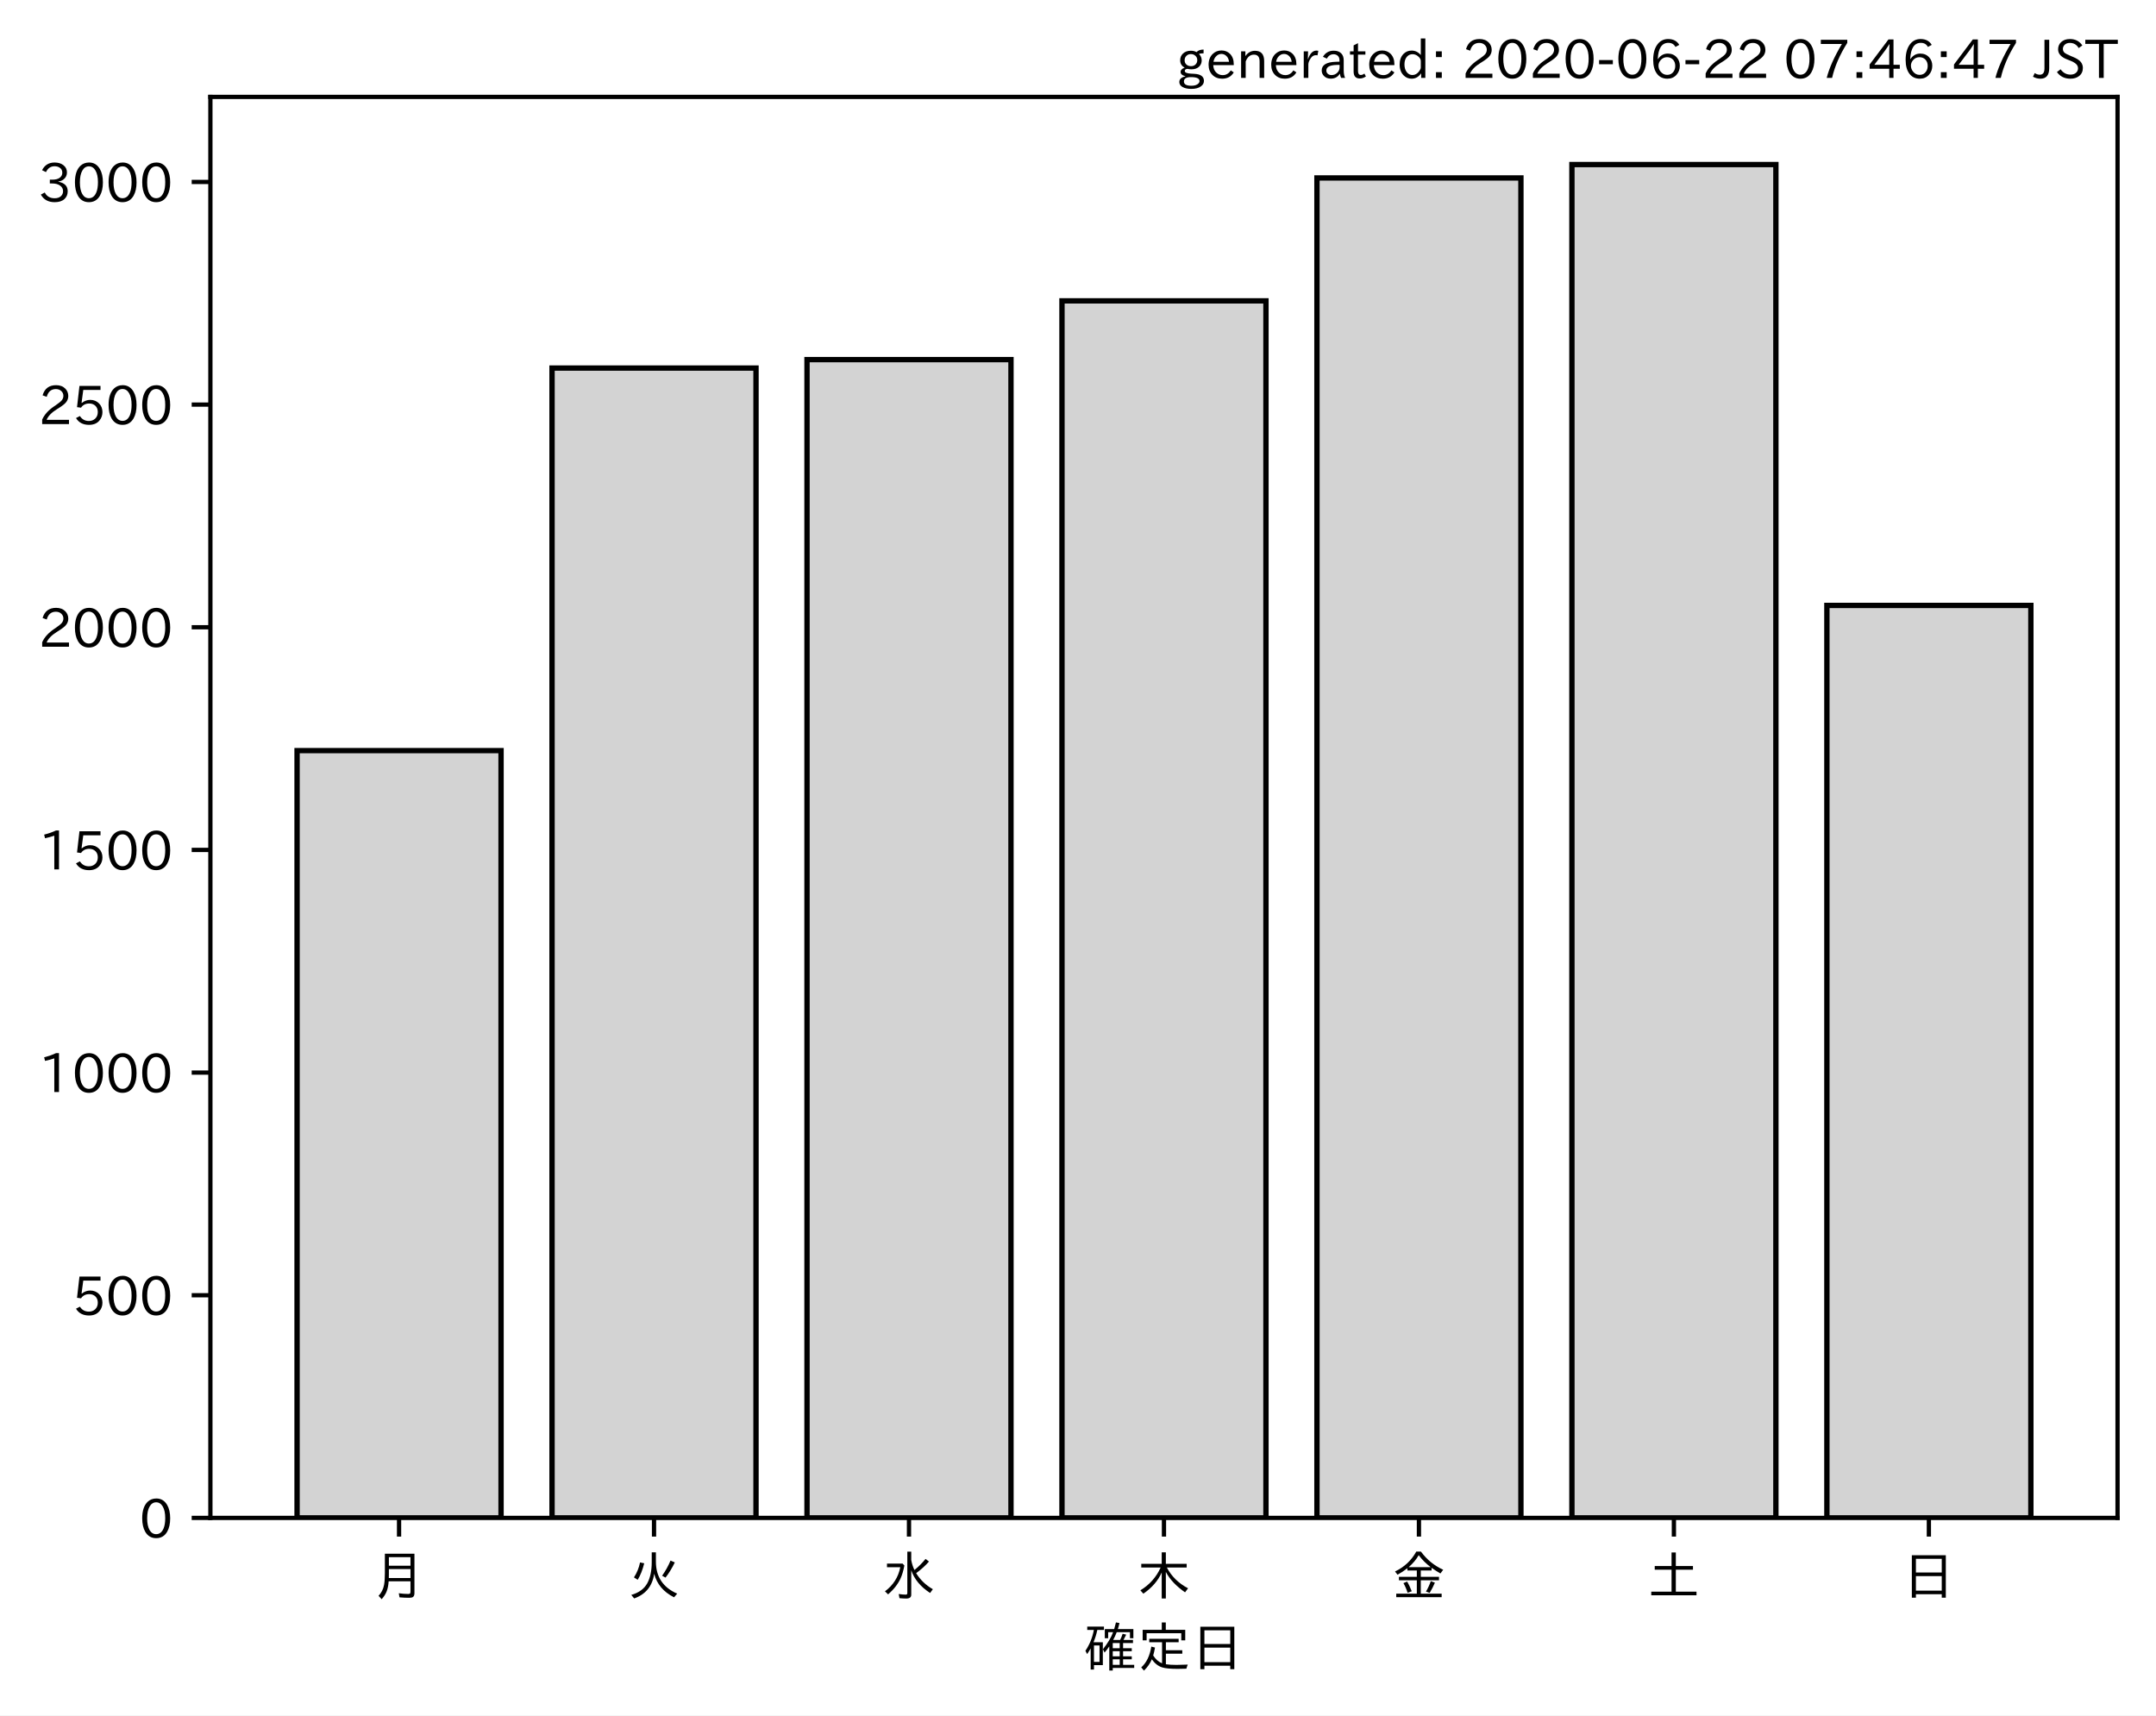
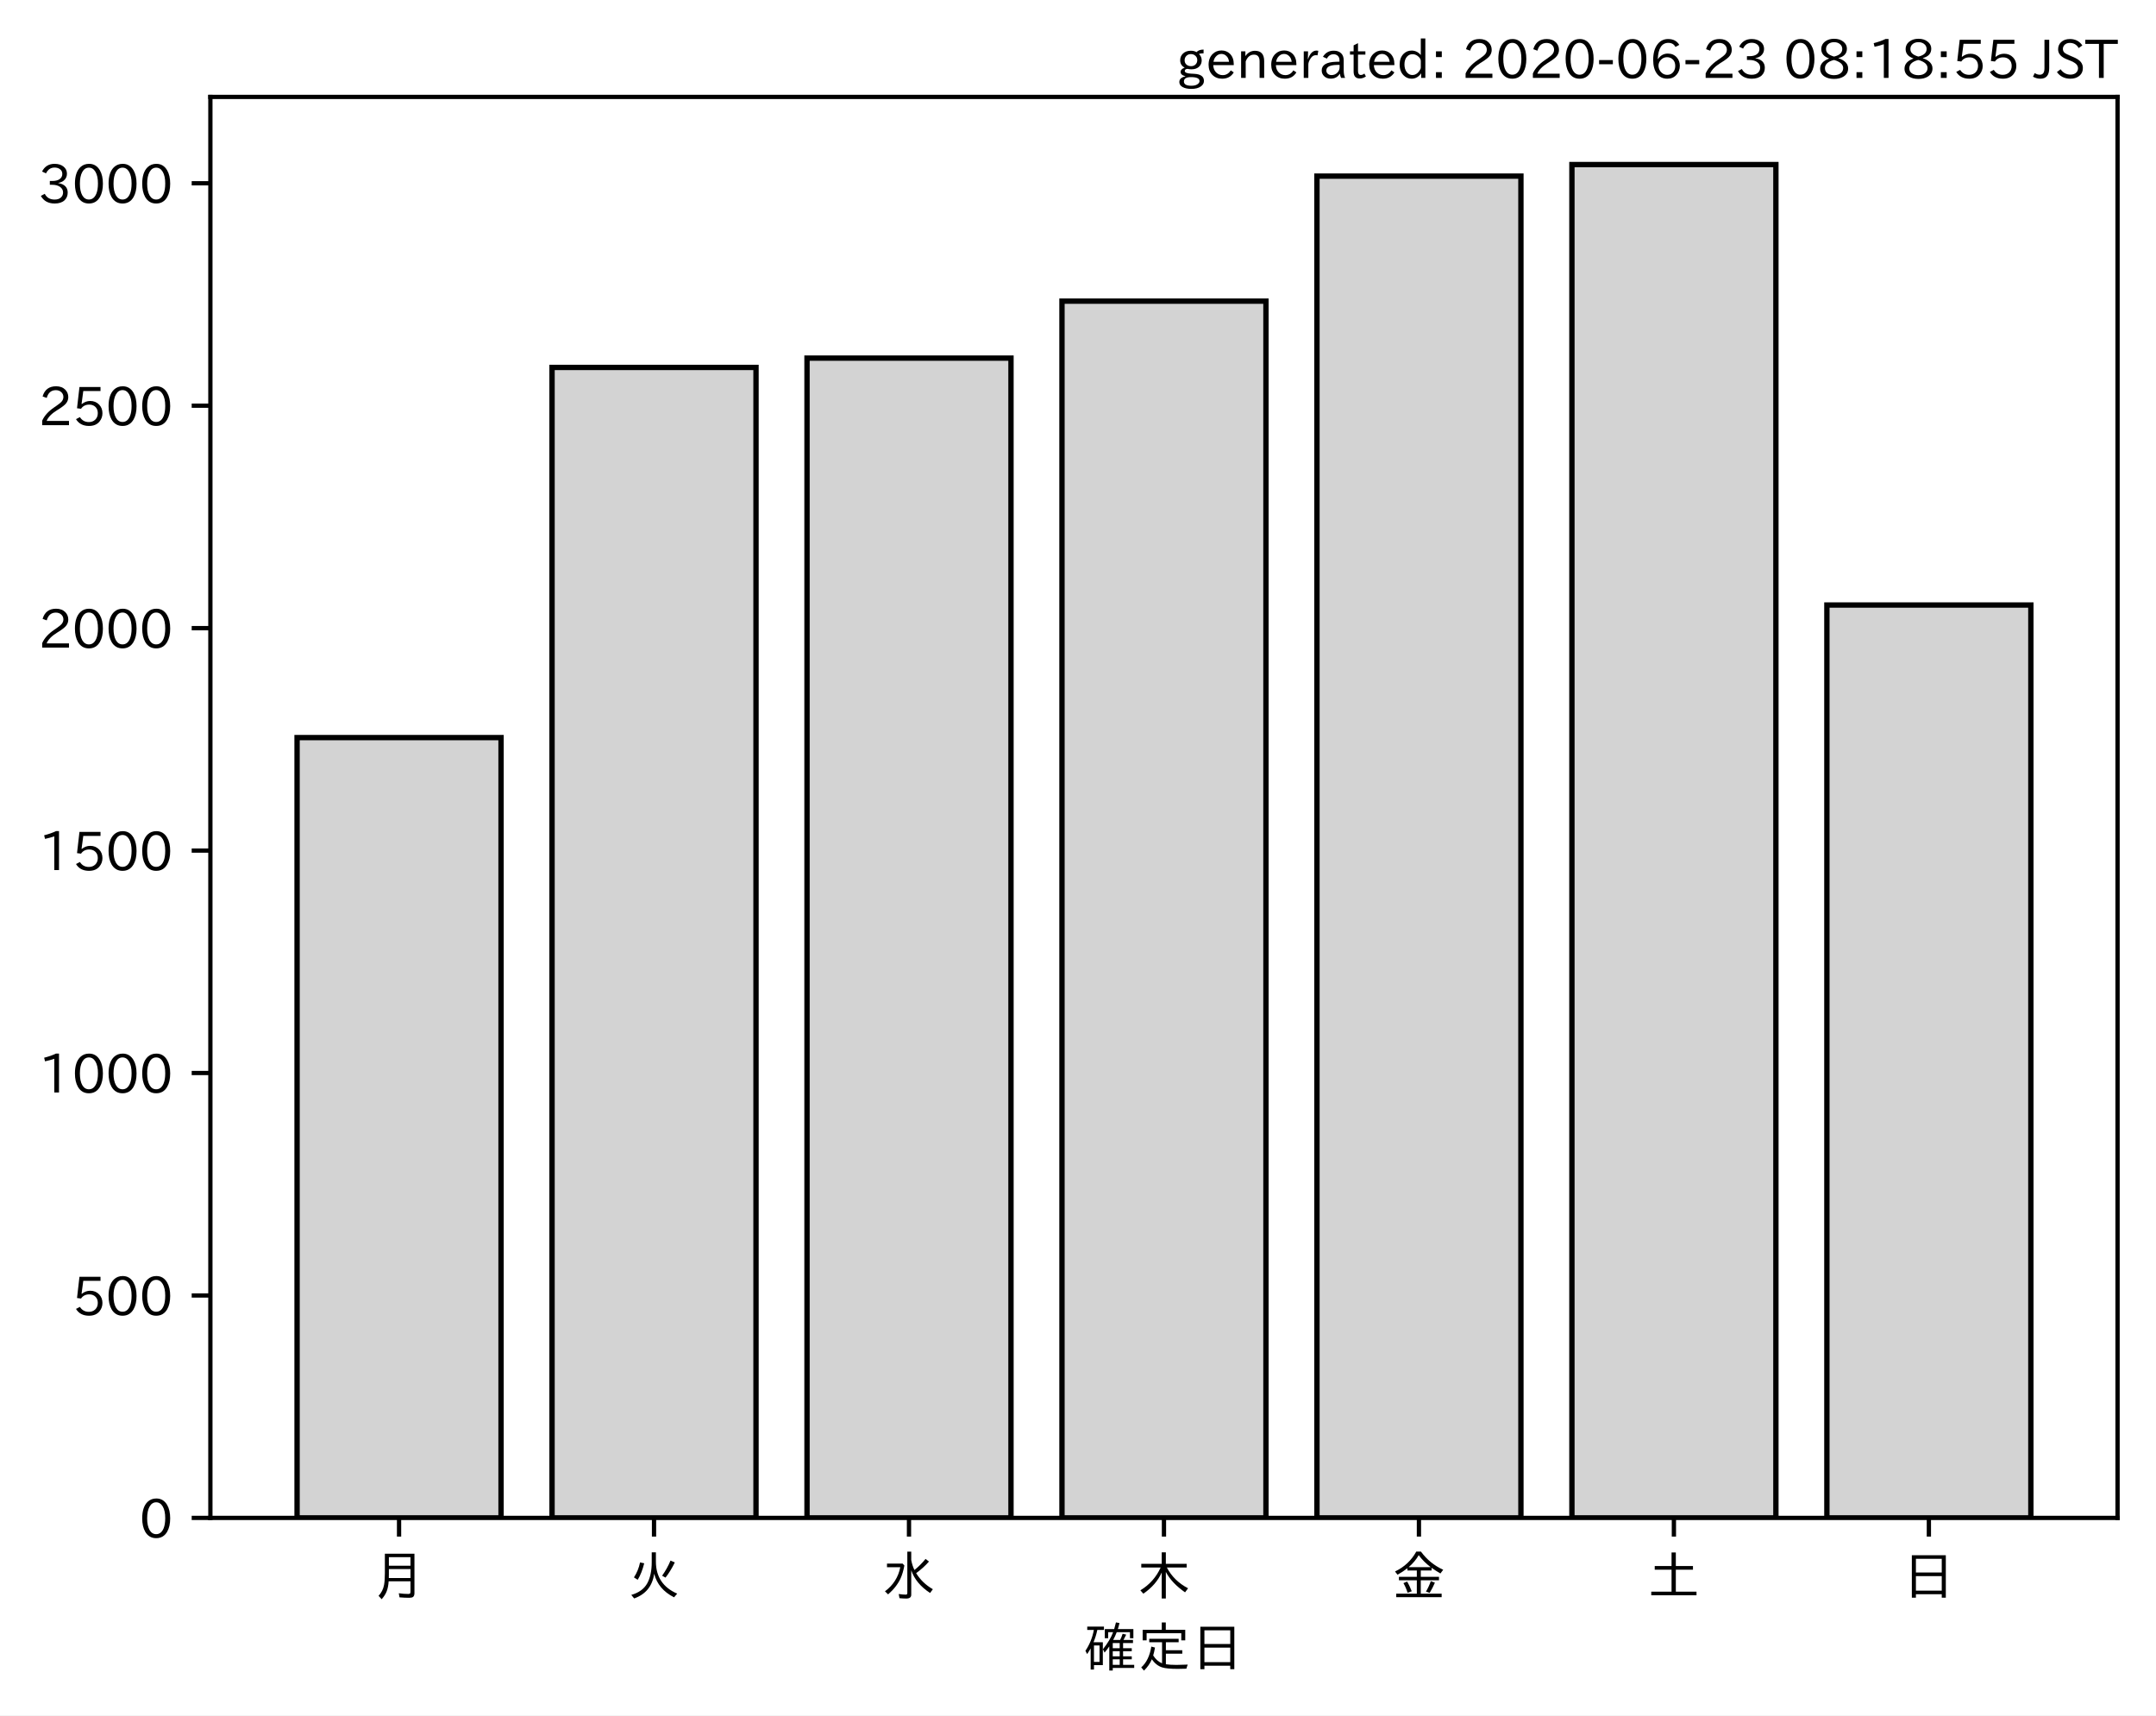
<svg xmlns="http://www.w3.org/2000/svg" xmlns:xlink="http://www.w3.org/1999/xlink" height="321.24pt" version="1.1" viewBox="0 0 403.714 321.24" width="403.714pt">
  <defs>
    <style type="text/css">
*{stroke-linecap:butt;stroke-linejoin:round;}
  </style>
  </defs>
  <g id="figure_1">
    <g id="patch_1">
      <path d="M 0 321.24  L 403.714 321.24  L 403.714 0  L 0 0  z " style="fill:#ffffff;" />
    </g>
    <g id="axes_1">
      <g id="patch_2">
        <path d="M 39.394 284.259  L 396.514 284.259  L 396.514 18.147  L 39.394 18.147  z " style="fill:#ffffff;" />
      </g>
      <g id="patch_3">
-         <path clip-path="url(#p067dbfb198)" d="M 55.626 284.259  L 93.821 284.259  L 93.821 140.568  L 55.626 140.568  z " style="fill:#d3d3d3;stroke:#000000;stroke-linejoin:miter;" />
+         <path clip-path="url(#p489044f6bd)" d="M 55.626 284.259  L 93.821 284.259  L 93.821 138.127  L 55.626 138.127  z " style="fill:#d3d3d3;stroke:#000000;stroke-linejoin:miter;" />
      </g>
      <g id="patch_4">
-         <path clip-path="url(#p067dbfb198)" d="M 103.37 284.259  L 141.564 284.259  L 141.564 68.931  L 103.37 68.931  z " style="fill:#d3d3d3;stroke:#000000;stroke-linejoin:miter;" />
+         <path clip-path="url(#p489044f6bd)" d="M 103.37 284.259  L 141.564 284.259  L 141.564 68.81  L 103.37 68.81  z " style="fill:#d3d3d3;stroke:#000000;stroke-linejoin:miter;" />
      </g>
      <g id="patch_5">
-         <path clip-path="url(#p067dbfb198)" d="M 151.113 284.259  L 189.308 284.259  L 189.308 67.346  L 151.113 67.346  z " style="fill:#d3d3d3;stroke:#000000;stroke-linejoin:miter;" />
+         <path clip-path="url(#p489044f6bd)" d="M 151.113 284.259  L 189.308 284.259  L 189.308 67.06  L 151.113 67.06  z " style="fill:#d3d3d3;stroke:#000000;stroke-linejoin:miter;" />
      </g>
      <g id="patch_6">
-         <path clip-path="url(#p067dbfb198)" d="M 198.856 284.259  L 237.051 284.259  L 237.051 56.338  L 198.856 56.338  z " style="fill:#d3d3d3;stroke:#000000;stroke-linejoin:miter;" />
+         <path clip-path="url(#p489044f6bd)" d="M 198.856 284.259  L 237.051 284.259  L 237.051 56.396  L 198.856 56.396  z " style="fill:#d3d3d3;stroke:#000000;stroke-linejoin:miter;" />
      </g>
      <g id="patch_7">
-         <path clip-path="url(#p067dbfb198)" d="M 246.6 284.259  L 284.794 284.259  L 284.794 33.321  L 246.6 33.321  z " style="fill:#d3d3d3;stroke:#000000;stroke-linejoin:miter;" />
+         <path clip-path="url(#p489044f6bd)" d="M 246.6 284.259  L 284.794 284.259  L 284.794 32.985  L 246.6 32.985  z " style="fill:#d3d3d3;stroke:#000000;stroke-linejoin:miter;" />
      </g>
      <g id="patch_8">
-         <path clip-path="url(#p067dbfb198)" d="M 294.343 284.259  L 332.538 284.259  L 332.538 30.819  L 294.343 30.819  z " style="fill:#d3d3d3;stroke:#000000;stroke-linejoin:miter;" />
+         <path clip-path="url(#p489044f6bd)" d="M 294.343 284.259  L 332.538 284.259  L 332.538 30.819  L 294.343 30.819  z " style="fill:#d3d3d3;stroke:#000000;stroke-linejoin:miter;" />
      </g>
      <g id="patch_9">
-         <path clip-path="url(#p067dbfb198)" d="M 342.086 284.259  L 380.281 284.259  L 380.281 113.381  L 342.086 113.381  z " style="fill:#d3d3d3;stroke:#000000;stroke-linejoin:miter;" />
+         <path clip-path="url(#p489044f6bd)" d="M 342.086 284.259  L 380.281 284.259  L 380.281 113.299  L 342.086 113.299  z " style="fill:#d3d3d3;stroke:#000000;stroke-linejoin:miter;" />
      </g>
      <g id="matplotlib.axis_1">
        <g id="xtick_1">
          <g id="line2d_1">
            <defs>
-               <path d="M 0 0  L 0 3.5  " id="mcc91a13431" style="stroke:#000000;stroke-width:0.8;" />
-             </defs>
-             <g>
-               <use style="stroke:#000000;stroke-width:0.8;" x="74.724" xlink:href="#mcc91a13431" y="284.259" />
+               <path d="M 0 0  L 0 3.5  " id="m3395f49e1d" style="stroke:#000000;stroke-width:0.8;" />
+             </defs>
+             <g>
+               <use style="stroke:#000000;stroke-width:0.8;" x="74.724" xlink:href="#m3395f49e1d" y="284.259" />
            </g>
          </g>
          <g id="text_1">
            <defs>
              <path d="M 78.812 77.875  L 78.812 4  Q 78.812 -1.219 76.078 -3.172  Q 73.969 -4.688 68.797 -4.688  Q 60.844 -4.688 50.828 -3.859  L 49.516 3.812  Q 58.594 2.484 67.094 2.484  Q 70.359 2.484 71.047 4.109  Q 71.391 4.891 71.391 6.844  L 71.391 26.125  L 30.516 26.125  Q 29.781 14.938 26.812 7.422  Q 24.031 0.094 17.438 -7.375  L 11.625 -0.984  Q 19.672 7.422 21.922 19.438  Q 23.438 27.688 23.438 41.406  L 23.438 77.875  z M 30.953 71.391  L 30.953 55.328  L 71.391 55.328  L 71.391 71.391  z M 30.953 49.125  L 30.953 39.938  Q 30.953 35.75 30.859 33.547  L 30.859 32.328  L 71.391 32.328  L 71.391 49.125  z " id="IPAexGothic-26376" />
            </defs>
            <g transform="translate(69.7238 298.7493)scale(0.1 -0.1)">
              <use xlink:href="#IPAexGothic-26376" />
            </g>
          </g>
        </g>
        <g id="xtick_2">
          <g id="line2d_2">
            <g>
-               <use style="stroke:#000000;stroke-width:0.8;" x="122.467" xlink:href="#mcc91a13431" y="284.259" />
+               <use style="stroke:#000000;stroke-width:0.8;" x="122.467" xlink:href="#m3395f49e1d" y="284.259" />
            </g>
          </g>
          <g id="text_2">
            <defs>
              <path d="M 53.516 80.422  L 53.516 63.188  Q 53.516 20.359 93.406 3.078  L 87.5 -3.812  Q 57.672 11.328 50.297 40.375  Q 45.359 5.672 12.797 -5.906  L 7.422 0.688  Q 28.859 6.844 37.406 22.609  Q 45.703 37.844 45.703 62.016  L 45.703 80.422  z M 12.406 33.5  Q 20.703 46.141 23.828 61.531  L 31.641 59.906  Q 27 41.312 19.438 29  z M 65.141 36.625  Q 74.656 50.047 80.906 64.984  L 88.922 61.531  Q 81.109 45.406 71.531 33.109  z " id="IPAexGothic-28779" />
            </defs>
            <g transform="translate(117.4671 298.7493)scale(0.1 -0.1)">
              <use xlink:href="#IPAexGothic-28779" />
            </g>
          </g>
        </g>
        <g id="xtick_3">
          <g id="line2d_3">
            <g>
-               <use style="stroke:#000000;stroke-width:0.8;" x="170.21" xlink:href="#mcc91a13431" y="284.259" />
+               <use style="stroke:#000000;stroke-width:0.8;" x="170.21" xlink:href="#m3395f49e1d" y="284.259" />
            </g>
          </g>
          <g id="text_3">
            <defs>
              <path d="M 54.203 65.922  Q 56.156 55.562 60.203 47.312  Q 71.578 56.453 81 68.109  L 87.406 63.188  Q 77.25 51.516 63.375 41.406  Q 75 22.609 94.672 11.375  L 89.5 4.297  Q 62.75 21.781 54.203 46.781  L 54.203 0.984  Q 54.203 -6.109 44.875 -6.109  Q 38.812 -6.109 32.172 -5.422  L 30.766 2.391  Q 38.422 1.219 44 1.219  Q 46.875 1.219 46.875 4.109  L 46.875 81.688  L 54.203 81.688  z M 8.797 59.281  L 38.094 59.281  L 41.359 55.766  Q 38.672 41.219 34.078 31.297  Q 26.656 15.375 10.891 1.703  L 4.984 7.422  Q 28.266 24.656 33.688 52.594  L 8.797 52.594  z " id="IPAexGothic-27700" />
            </defs>
            <g transform="translate(165.2104 298.7493)scale(0.1 -0.1)">
              <use xlink:href="#IPAexGothic-27700" />
            </g>
          </g>
        </g>
        <g id="xtick_4">
          <g id="line2d_4">
            <g>
-               <use style="stroke:#000000;stroke-width:0.8;" x="217.954" xlink:href="#mcc91a13431" y="284.259" />
+               <use style="stroke:#000000;stroke-width:0.8;" x="217.954" xlink:href="#m3395f49e1d" y="284.259" />
            </g>
          </g>
          <g id="text_4">
            <defs>
              <path d="M 55.422 52  Q 68.5 27 95.125 13.094  L 89.5 5.516  Q 64.594 22.797 53.516 43.703  L 53.516 -6  L 45.797 -6  L 45.797 42.672  Q 35.5 19.578 11.422 2.984  L 5.812 9.281  Q 31.453 24.75 43.797 52  L 7.516 52  L 7.516 58.891  L 45.797 58.891  L 45.797 80.469  L 53.516 80.469  L 53.516 58.891  L 92.531 58.891  L 92.531 52  z " id="IPAexGothic-26408" />
            </defs>
            <g transform="translate(212.9538 298.7493)scale(0.1 -0.1)">
              <use xlink:href="#IPAexGothic-26408" />
            </g>
          </g>
        </g>
        <g id="xtick_5">
          <g id="line2d_5">
            <g>
-               <use style="stroke:#000000;stroke-width:0.8;" x="265.697" xlink:href="#mcc91a13431" y="284.259" />
+               <use style="stroke:#000000;stroke-width:0.8;" x="265.697" xlink:href="#m3395f49e1d" y="284.259" />
            </g>
          </g>
          <g id="text_5">
            <defs>
              <path d="M 53.469 46.391  L 53.469 34.516  L 87.547 34.516  L 87.547 28.125  L 53.469 28.125  L 53.469 2.984  L 92.531 2.984  L 92.531 -3.516  L 7.516 -3.516  L 7.516 2.984  L 46.047 2.984  L 46.047 28.125  L 12.547 28.125  L 12.547 34.516  L 46.047 34.516  L 46.047 46.391  L 28.422 46.391  L 28.422 50.688  Q 19.734 43.891 9.906 38.531  L 5.219 44.578  Q 31.344 56.984 45.016 81.781  L 53.766 81.781  Q 70.359 59.234 95.453 47.797  L 90.234 40.828  Q 81.547 45.844 73.641 51.469  L 73.641 46.391  z M 72.016 52.688  Q 59.078 62.406 49.562 75.094  Q 42.828 63.141 30.812 52.688  z M 28.719 4.688  Q 26.078 13.719 21 22.797  L 27.875 25.688  Q 31.938 19.188 36.531 7.516  z M 63.188 6.891  Q 68.797 16.406 72.219 26.516  L 79.891 23.578  Q 75.922 14.156 70.125 4.5  z " id="IPAexGothic-37329" />
            </defs>
            <g transform="translate(260.6971 298.7493)scale(0.1 -0.1)">
              <use xlink:href="#IPAexGothic-37329" />
            </g>
          </g>
        </g>
        <g id="xtick_6">
          <g id="line2d_6">
            <g>
-               <use style="stroke:#000000;stroke-width:0.8;" x="313.44" xlink:href="#mcc91a13431" y="284.259" />
+               <use style="stroke:#000000;stroke-width:0.8;" x="313.44" xlink:href="#m3395f49e1d" y="284.259" />
            </g>
          </g>
          <g id="text_6">
            <defs>
              <path d="M 45.609 54.781  L 45.609 80.172  L 53.609 80.172  L 53.609 54.781  L 85.688 54.781  L 85.688 47.906  L 53.609 47.906  L 53.609 6.781  L 92.328 6.781  L 92.328 0  L 7.625 0  L 7.625 6.781  L 45.609 6.781  L 45.609 47.906  L 14.109 47.906  L 14.109 54.781  z " id="IPAexGothic-22303" />
            </defs>
            <g transform="translate(308.4404 298.7493)scale(0.1 -0.1)">
              <use xlink:href="#IPAexGothic-22303" />
            </g>
          </g>
        </g>
        <g id="xtick_7">
          <g id="line2d_7">
            <g>
-               <use style="stroke:#000000;stroke-width:0.8;" x="361.184" xlink:href="#mcc91a13431" y="284.259" />
+               <use style="stroke:#000000;stroke-width:0.8;" x="361.184" xlink:href="#m3395f49e1d" y="284.259" />
            </g>
          </g>
          <g id="text_7">
            <defs>
              <path d="M 81.734 75  L 81.734 -4.5  L 74.125 -4.5  L 74.125 2  L 25.734 2  L 25.734 -4.5  L 18.109 -4.5  L 18.109 75  z M 25.734 68.312  L 25.734 42.672  L 74.125 42.672  L 74.125 68.312  z M 25.734 35.891  L 25.734 8.688  L 74.125 8.688  L 74.125 35.891  z " id="IPAexGothic-26085" />
            </defs>
            <g transform="translate(356.1837 298.7493)scale(0.1 -0.1)">
              <use xlink:href="#IPAexGothic-26085" />
            </g>
          </g>
        </g>
        <g id="text_8">
          <defs>
            <path d="M 67.922 50.297  Q 70.562 55.281 72.609 61.812  L 79.297 60.203  Q 76.172 53.609 74.219 50.297  L 92 50.297  L 92 44.484  L 73.438 44.484  L 73.438 34.719  L 89.703 34.719  L 89.703 29.203  L 73.438 29.203  L 73.438 19.531  L 89.703 19.531  L 89.703 14.016  L 73.438 14.016  L 73.438 3.609  L 94.281 3.609  L 94.281 -2.203  L 54.109 -2.203  L 54.109 -6.984  L 47.609 -6.984  L 47.609 38.188  Q 43.062 31.547 38.812 26.609  L 35.688 32.812  Q 49.359 49.953 54.781 64.797  L 45.516 64.797  L 45.516 53.516  L 39.203 53.516  L 39.203 70.609  L 56.781 70.609  Q 58.594 76.609 60.109 83.109  L 66.703 81.891  Q 65.234 75.531 63.625 70.609  L 92.719 70.609  L 92.719 53.516  L 86.328 53.516  L 86.328 64.797  L 61.531 64.797  Q 58.547 56.984 54.891 50.297  z M 67.141 44.484  L 54.109 44.484  L 54.109 34.719  L 67.141 34.719  z M 67.141 29.203  L 54.109 29.203  L 54.109 19.531  L 67.141 19.531  z M 67.141 14.016  L 54.109 14.016  L 54.109 3.609  L 67.141 3.609  z M 18.109 46  L 35.547 46  L 35.547 3.078  L 18.953 3.078  L 18.953 -5.125  L 12.75 -5.125  L 12.75 34.469  Q 10.156 29.734 6.156 23.781  L 2.938 29.984  Q 14.547 47.078 18.75 69  L 6.344 69  L 6.344 75.297  L 37.641 75.297  L 37.641 69  L 25.25 69  L 24.953 68.016  Q 22.75 57.234 18.109 46  z M 18.953 39.891  L 18.953 9.188  L 29.344 9.188  L 29.344 39.891  z " id="IPAexGothic-30906" />
            <path d="M 53.609 4.734  Q 61.422 3.516 73.578 3.516  Q 81.109 3.516 94.578 4.109  Q 93.172 0.922 92 -3.562  Q 81.781 -3.906 75.688 -3.906  Q 55.766 -3.906 46.922 -1.219  Q 35.297 2.391 27.344 14.109  Q 22.516 2.547 12.594 -7.172  L 7.422 -1.172  Q 22.125 11.859 26.312 37.797  L 33.203 35.984  Q 31.734 27.438 29.828 21.188  Q 36.531 10.594 46.438 6.5  L 46.438 46  L 22.406 46  L 22.406 52.391  L 77.484 52.391  L 77.484 46  L 53.609 46  L 53.609 31  L 84.328 31  L 84.328 24.516  L 53.609 24.516  z M 53.422 69.188  L 89.844 69.188  L 89.844 49.469  L 82.422 49.469  L 82.422 62.891  L 17.531 62.891  L 17.531 49.469  L 10.109 49.469  L 10.109 69.188  L 45.906 69.188  L 45.906 83.016  L 53.422 83.016  z " id="IPAexGothic-23450" />
          </defs>
          <g transform="translate(202.9538 312.1399)scale(0.1 -0.1)">
            <use xlink:href="#IPAexGothic-30906" />
            <use x="100" xlink:href="#IPAexGothic-23450" />
            <use x="200" xlink:href="#IPAexGothic-26085" />
          </g>
        </g>
      </g>
      <g id="matplotlib.axis_2">
        <g id="ytick_1">
          <g id="line2d_8">
            <defs>
-               <path d="M 0 0  L -3.5 0  " id="maf657dac99" style="stroke:#000000;stroke-width:0.8;" />
-             </defs>
-             <g>
-               <use style="stroke:#000000;stroke-width:0.8;" x="39.394" xlink:href="#maf657dac99" y="284.259" />
+               <path d="M 0 0  L -3.5 0  " id="m5f24623d8d" style="stroke:#000000;stroke-width:0.8;" />
+             </defs>
+             <g>
+               <use style="stroke:#000000;stroke-width:0.8;" x="39.394" xlink:href="#m5f24623d8d" y="284.259" />
            </g>
          </g>
          <g id="text_9">
            <defs>
              <path d="M 31.844 73.828  Q 45.016 73.828 52.094 61.625  Q 57.719 51.953 57.719 36.625  Q 57.719 21.438 52.094 11.578  Q 45.125 -0.484 31.5 -0.484  Q 17.922 -0.484 10.938 11.578  Q 5.328 21.438 5.328 36.719  Q 5.328 58.016 15.625 67.719  Q 22.172 73.828 31.844 73.828  z M 31.5 66.656  Q 23.688 66.656 19.188 58.734  Q 14.594 50.734 14.594 36.625  Q 14.594 22.75 19.094 14.797  Q 23.641 6.984 31.5 6.984  Q 40.922 6.984 45.453 18.016  Q 48.438 25.344 48.438 37.109  Q 48.438 50.875 43.844 58.734  Q 39.203 66.656 31.5 66.656  z " id="IPAexGothic-48" />
            </defs>
            <g transform="translate(26.09531 288.0039)scale(0.1 -0.1)">
              <use xlink:href="#IPAexGothic-48" />
            </g>
          </g>
        </g>
        <g id="ytick_2">
          <g id="line2d_9">
            <g>
-               <use style="stroke:#000000;stroke-width:0.8;" x="39.394" xlink:href="#maf657dac99" y="242.561" />
+               <use style="stroke:#000000;stroke-width:0.8;" x="39.394" xlink:href="#m5f24623d8d" y="242.602" />
            </g>
          </g>
          <g id="text_10">
            <defs>
              <path d="M 18.406 40.672  Q 25.531 46.297 33.938 46.297  Q 44 46.297 50.641 39.5  Q 56.844 33.016 56.844 23.391  Q 56.844 14.656 51.516 8.016  Q 44.828 -0.484 31.734 -0.484  Q 14.984 -0.484 7.328 12.25  L 14.656 16.062  Q 20.453 6.781 31.453 6.781  Q 38.531 6.781 43.266 11.188  Q 48.141 15.828 48.141 23.484  Q 48.141 30.719 43.844 35.016  Q 39.359 39.5 32.125 39.5  Q 21.969 39.5 16.75 31.688  L 9.234 32.672  L 13.812 72.406  L 53.219 72.406  L 53.219 64.891  L 20.953 64.891  L 17.719 40.672  z " id="IPAexGothic-53" />
            </defs>
-             <g transform="translate(13.49844 246.306)scale(0.1 -0.1)">
+             <g transform="translate(13.49844 246.3471)scale(0.1 -0.1)">
              <use xlink:href="#IPAexGothic-53" />
              <use x="62.988" xlink:href="#IPAexGothic-48" />
              <use x="125.977" xlink:href="#IPAexGothic-48" />
            </g>
          </g>
        </g>
        <g id="ytick_3">
          <g id="line2d_10">
            <g>
-               <use style="stroke:#000000;stroke-width:0.8;" x="39.394" xlink:href="#maf657dac99" y="200.863" />
+               <use style="stroke:#000000;stroke-width:0.8;" x="39.394" xlink:href="#m5f24623d8d" y="200.945" />
            </g>
          </g>
          <g id="text_11">
            <defs>
              <path d="M 38.484 0.984  L 29.688 0.984  L 29.688 64.109  Q 21.438 61.281 12.312 59.328  L 10.688 66.109  Q 23.734 69.391 32.906 73.922  L 38.484 73.922  z " id="IPAexGothic-49" />
            </defs>
-             <g transform="translate(7.2 204.6081)scale(0.1 -0.1)">
+             <g transform="translate(7.2 204.6903)scale(0.1 -0.1)">
              <use xlink:href="#IPAexGothic-49" />
              <use x="62.988" xlink:href="#IPAexGothic-48" />
              <use x="125.977" xlink:href="#IPAexGothic-48" />
              <use x="188.965" xlink:href="#IPAexGothic-48" />
            </g>
          </g>
        </g>
        <g id="ytick_4">
          <g id="line2d_11">
            <g>
-               <use style="stroke:#000000;stroke-width:0.8;" x="39.394" xlink:href="#maf657dac99" y="159.165" />
+               <use style="stroke:#000000;stroke-width:0.8;" x="39.394" xlink:href="#m5f24623d8d" y="159.288" />
            </g>
          </g>
          <g id="text_12">
-             <g transform="translate(7.2 162.9102)scale(0.1 -0.1)">
+             <g transform="translate(7.2 163.0335)scale(0.1 -0.1)">
              <use xlink:href="#IPAexGothic-49" />
              <use x="62.988" xlink:href="#IPAexGothic-53" />
              <use x="125.977" xlink:href="#IPAexGothic-48" />
              <use x="188.965" xlink:href="#IPAexGothic-48" />
            </g>
          </g>
        </g>
        <g id="ytick_5">
          <g id="line2d_12">
            <g>
-               <use style="stroke:#000000;stroke-width:0.8;" x="39.394" xlink:href="#maf657dac99" y="117.467" />
+               <use style="stroke:#000000;stroke-width:0.8;" x="39.394" xlink:href="#m5f24623d8d" y="117.631" />
            </g>
          </g>
          <g id="text_13">
            <defs>
              <path d="M 57.172 0.984  L 6.984 0.984  L 6.984 9.281  Q 12.891 23.047 29.594 34.422  L 32.375 36.281  Q 40.922 42.141 43.609 45.406  Q 46.688 49.266 46.688 53.812  Q 46.688 58.938 43.062 62.547  Q 39.062 66.547 32.562 66.547  Q 19.531 66.547 15.484 52  L 7.766 54.781  Q 13.328 73.828 33.062 73.828  Q 43.844 73.828 50.25 67.438  Q 55.859 61.672 55.859 53.516  Q 55.859 47.469 52.25 42.531  Q 48.922 37.75 36.969 30.281  L 34.859 29  Q 19.625 19.578 15.281 8.891  L 57.172 8.891  z " id="IPAexGothic-50" />
            </defs>
-             <g transform="translate(7.2 121.2122)scale(0.1 -0.1)">
+             <g transform="translate(7.2 121.3767)scale(0.1 -0.1)">
              <use xlink:href="#IPAexGothic-50" />
              <use x="62.988" xlink:href="#IPAexGothic-48" />
              <use x="125.977" xlink:href="#IPAexGothic-48" />
              <use x="188.965" xlink:href="#IPAexGothic-48" />
            </g>
          </g>
        </g>
        <g id="ytick_6">
          <g id="line2d_13">
            <g>
-               <use style="stroke:#000000;stroke-width:0.8;" x="39.394" xlink:href="#maf657dac99" y="75.769" />
+               <use style="stroke:#000000;stroke-width:0.8;" x="39.394" xlink:href="#m5f24623d8d" y="75.975" />
            </g>
          </g>
          <g id="text_14">
-             <g transform="translate(7.2 79.5143)scale(0.1 -0.1)">
+             <g transform="translate(7.2 79.71991)scale(0.1 -0.1)">
              <use xlink:href="#IPAexGothic-50" />
              <use x="62.988" xlink:href="#IPAexGothic-53" />
              <use x="125.977" xlink:href="#IPAexGothic-48" />
              <use x="188.965" xlink:href="#IPAexGothic-48" />
            </g>
          </g>
        </g>
        <g id="ytick_7">
          <g id="line2d_14">
            <g>
-               <use style="stroke:#000000;stroke-width:0.8;" x="39.394" xlink:href="#maf657dac99" y="34.071" />
+               <use style="stroke:#000000;stroke-width:0.8;" x="39.394" xlink:href="#m5f24623d8d" y="34.318" />
            </g>
          </g>
          <g id="text_15">
            <defs>
              <path d="M 37.203 37.797  Q 54.781 34.625 54.781 19.969  Q 54.781 11.188 48.875 5.562  Q 42.328 -0.484 30.375 -0.484  Q 12.453 -0.484 4.5 13.766  L 11.812 17.672  Q 17.328 6.891 30.281 6.891  Q 37.891 6.891 42.094 10.797  Q 46.094 14.5 46.094 20.172  Q 46.094 26.859 40.094 30.906  Q 34.625 34.578 25.688 34.578  L 21.297 34.578  L 21.297 41.703  L 25.875 41.703  Q 34.859 41.703 39.594 45.125  Q 44.672 48.734 44.672 54.828  Q 44.672 61.469 38.969 64.656  Q 35.297 66.844 30.172 66.844  Q 19.344 66.844 14.109 55.906  L 6.781 59.422  Q 14.016 73.828 30.281 73.828  Q 40.578 73.828 46.969 68.656  Q 53.375 63.578 53.375 55.219  Q 53.375 47.312 47.172 42.281  Q 43.172 39.062 37.203 38.188  z " id="IPAexGothic-51" />
            </defs>
-             <g transform="translate(7.2 37.81638)scale(0.1 -0.1)">
+             <g transform="translate(7.2 38.06311)scale(0.1 -0.1)">
              <use xlink:href="#IPAexGothic-51" />
              <use x="62.988" xlink:href="#IPAexGothic-48" />
              <use x="125.977" xlink:href="#IPAexGothic-48" />
              <use x="188.965" xlink:href="#IPAexGothic-48" />
            </g>
          </g>
        </g>
      </g>
      <g id="patch_10">
        <path d="M 39.394 284.259  L 39.394 18.147  " style="fill:none;stroke:#000000;stroke-linecap:square;stroke-linejoin:miter;stroke-width:0.8;" />
      </g>
      <g id="patch_11">
        <path d="M 396.514 284.259  L 396.514 18.147  " style="fill:none;stroke:#000000;stroke-linecap:square;stroke-linejoin:miter;stroke-width:0.8;" />
      </g>
      <g id="patch_12">
        <path d="M 39.394 284.259  L 396.514 284.259  " style="fill:none;stroke:#000000;stroke-linecap:square;stroke-linejoin:miter;stroke-width:0.8;" />
      </g>
      <g id="patch_13">
        <path d="M 39.394 18.147  L 396.514 18.147  " style="fill:none;stroke:#000000;stroke-linecap:square;stroke-linejoin:miter;stroke-width:0.8;" />
      </g>
    </g>
    <g id="text_16">
      <defs>
        <path d="M 20.797 17.969  Q 15.719 17.531 15.719 14.062  Q 15.719 9.578 27.547 8.984  L 33.297 8.688  Q 51.609 7.766 51.609 -4.594  Q 51.609 -10.938 45.703 -14.984  Q 39.359 -19.578 28.031 -19.578  Q 17.781 -19.578 11.531 -16.062  Q 5.516 -12.641 5.516 -6.688  Q 5.516 1.312 16.797 3.859  L 16.797 4.203  Q 7.906 6.453 7.906 12.156  Q 7.906 17.438 15.531 20.266  Q 7.125 24.609 7.125 34.078  Q 7.125 41.406 12.016 46.297  Q 17.625 51.906 27.156 51.906  Q 33.203 51.906 37.844 49.266  Q 41.406 53.953 50.922 54.109  L 50.922 47.078  Q 44.344 46.922 42.234 45.906  Q 47.406 40.828 47.406 33.891  Q 47.406 27 42.719 22.266  Q 37.5 17.094 28.328 17.094  Q 24.422 17.094 20.797 17.969  z M 27.094 45.609  Q 22.016 45.609 18.703 42.281  Q 15.438 39.016 15.438 34.078  Q 15.438 29.25 18.5 26.312  Q 21.828 23 27.438 23  Q 32.719 23 35.891 26.219  Q 39.109 29.391 39.109 34.422  Q 39.109 39.016 35.891 42.188  Q 32.516 45.609 27.094 45.609  z M 27.391 2.484  Q 14.109 2.484 14.109 -5.719  Q 14.109 -13.672 28.125 -13.672  Q 37.156 -13.672 41.219 -9.469  Q 43.312 -7.516 43.312 -4.891  Q 43.312 2.484 27.391 2.484  z " id="IPAexGothic-103" />
        <path d="M 13.484 24.906  Q 13.922 16.266 18.891 11.281  Q 23.969 6.203 31.203 6.203  Q 40.719 6.203 46.297 15.094  L 51.906 11.375  Q 44.828 -0.484 30.172 -0.484  Q 19.094 -0.484 11.969 6.594  Q 4.781 13.812 4.781 25.641  Q 4.781 38.188 12.312 45.703  Q 19 52.391 29 52.391  Q 38.422 52.391 44.781 46.188  Q 51.906 38.969 51.906 26.906  L 51.906 24.906  z M 43.062 31.203  Q 42.328 37.984 38.281 41.891  Q 34.281 45.906 28.812 45.906  Q 22.469 45.906 17.969 40.484  Q 14.891 36.812 13.969 31.203  z " id="IPAexGothic-101" />
        <path d="M 52 0.984  L 43.406 0.984  L 43.406 31.891  Q 43.406 44.578 32.906 44.578  Q 22.312 44.578 17.391 31.891  L 17.391 0.984  L 8.797 0.984  L 8.797 50.781  L 16.797 50.781  L 16.797 41.797  Q 23.828 51.812 34.719 51.812  Q 52 51.812 52 32.375  z " id="IPAexGothic-110" />
        <path d="M 36.078 51.812  L 34.578 43.266  Q 32.906 43.609 31.594 43.609  Q 25.828 43.609 22.078 38.188  Q 17.391 31.344 17.391 26.172  L 17.391 0.984  L 8.797 0.984  L 8.797 50.781  L 16.891 50.781  L 16.5 35.984  L 16.703 35.984  Q 22.219 52.203 32.766 52.203  Q 34.469 52.203 36.078 51.812  z " id="IPAexGothic-114" />
        <path d="M 49.312 0.984  L 41.75 0.984  Q 39.984 4.734 39.547 8.688  L 39.203 8.688  Q 33.547 -0.391 22.312 -0.391  Q 14.594 -0.391 9.719 4.5  Q 5.422 8.797 5.422 14.984  Q 5.422 30.422 32.031 31.203  L 38.719 31.391  L 38.719 33.984  Q 38.719 39.203 35.75 42.188  Q 32.625 45.312 27.734 45.312  Q 19.344 45.312 15.141 37.156  L 7.719 40.578  Q 14.656 52 27.938 52  Q 37.109 52 42.047 46.875  Q 46.625 42.281 46.625 33.891  L 46.625 15.578  Q 46.625 6.25 49.312 0.984  z M 38.922 25.391  L 33.453 25.297  Q 14.109 24.859 14.109 14.891  Q 14.109 11.375 16.406 9.078  Q 19.234 6.297 23.828 6.297  Q 30.219 6.297 34.906 10.984  Q 38.922 15.141 38.922 21  z " id="IPAexGothic-97" />
        <path d="M 33.203 3.766  Q 27.641 -0.094 21.828 -0.094  Q 10.203 -0.094 10.203 12.984  L 10.203 44.672  L 3.422 44.672  L 3.422 50.781  L 10.203 50.781  L 10.203 61.969  L 18.406 66.062  L 18.406 50.781  L 32.234 50.781  L 32.234 44.672  L 18.406 44.672  L 18.406 14.156  Q 18.406 6.5 23.641 6.5  Q 27.156 6.5 30.328 9.188  z " id="IPAexGothic-116" />
        <path d="M 52.984 0.984  L 45.172 0.984  L 45.172 9.672  Q 38.141 -0.484 27.391 -0.484  Q 18.453 -0.484 12.312 5.812  Q 4.891 13.188 4.891 25.984  Q 4.891 38.531 12.062 45.906  Q 18.266 52.203 27.391 52.203  Q 37.25 52.203 44.484 43.891  L 44.484 74.906  L 52.984 74.906  z M 44.484 20.359  L 44.484 32.766  Q 44.484 37.703 38.375 42.281  Q 34.078 45.406 28.953 45.406  Q 23.188 45.406 19.188 41.406  Q 13.875 36.078 13.875 26.219  Q 13.875 17.328 18.266 11.719  Q 22.516 6.391 28.859 6.391  Q 36.281 6.391 41.5 13.672  Q 44.484 17.719 44.484 20.359  z " id="IPAexGothic-100" />
        <path d="M 21.391 39.984  L 10.5 39.984  L 10.5 50.781  L 21.391 50.781  z M 21.391 0.984  L 10.5 0.984  L 10.5 11.766  L 21.391 11.766  z " id="IPAexGothic-58" />
        <path id="IPAexGothic-32" />
        <path d="M 30.766 26.609  L 4.984 26.609  L 4.984 34.422  L 30.766 34.422  z " id="IPAexGothic-45" />
        <path d="M 16.5 36.375  Q 23.578 46.578 34.906 46.578  Q 45.406 46.578 51.812 39.266  Q 57.422 32.906 57.422 23.781  Q 57.422 13.812 51.125 6.781  Q 44.578 -0.484 34.031 -0.484  Q 21.484 -0.484 14.406 9.078  Q 7.516 18.406 7.516 34.812  Q 7.516 53.516 15.828 64.203  Q 23.344 73.828 35.5 73.828  Q 49.859 73.828 56.391 62.891  L 49.219 58.984  Q 45.219 66.656 35.938 66.656  Q 17.484 66.656 16.109 36.375  z M 33.453 39.797  Q 26.312 39.797 21.625 34.469  Q 17.438 29.688 17.438 24.078  Q 17.438 18.062 21.141 13.188  Q 26.125 6.688 33.734 6.688  Q 41.703 6.688 45.953 13.188  Q 48.828 17.625 48.828 23.484  Q 48.828 30.375 45.016 34.812  Q 40.625 39.797 33.453 39.797  z " id="IPAexGothic-54" />
-         <path d="M 56.203 66.609  Q 34.969 32.906 27.781 0.984  L 17.672 0.984  Q 24.703 28.656 46.094 64.5  L 6.688 64.5  L 6.688 72.406  L 56.203 72.406  z " id="IPAexGothic-55" />
-         <path d="M 59.578 18.109  L 47.797 18.109  L 47.797 0.984  L 39.797 0.984  L 39.797 18.109  L 3.078 18.109  L 3.078 26.125  L 38.375 73.094  L 47.797 73.094  L 47.797 25.531  L 59.578 25.531  z M 40.281 64.203  L 39.984 64.203  Q 35.594 57.125 31.297 51.312  L 11.859 25.531  L 39.797 25.531  L 39.797 49.125  Q 39.797 54.391 40.281 64.203  z " id="IPAexGothic-52" />
+         <path d="M 39.703 37.891  Q 57.812 31.734 57.812 18.703  Q 57.812 8.453 48.438 3.078  Q 41.609 -0.875 31.5 -0.875  Q 21.344 -0.875 14.5 3.078  Q 5.422 8.297 5.422 18.406  Q 5.422 31.062 22.016 37.203  L 22.016 37.5  Q 7.516 42.719 7.516 54.828  Q 7.516 64.062 15.328 69.625  Q 21.969 74.312 31.547 74.312  Q 42.234 74.312 48.922 68.797  Q 55.516 63.578 55.516 55.719  Q 55.516 42.281 39.703 38.188  z M 31.594 41.016  Q 46.828 44.625 46.828 55.125  Q 46.828 61.188 41.797 64.844  Q 37.703 67.922 31.5 67.922  Q 25.094 67.922 20.797 64.5  Q 16.406 60.891 16.406 55.031  Q 16.406 49.219 21.094 45.703  Q 23.344 43.891 26.906 42.531  Q 31 40.875 31.594 41.016  z M 30.906 34.516  Q 14.406 30.172 14.406 19  Q 14.406 12.109 20.516 8.688  Q 25.094 6.109 31.391 6.109  Q 40.234 6.109 45.016 10.891  Q 48.531 14.406 48.531 19.531  Q 48.531 24.906 43.656 28.906  Q 40.766 31.156 36.719 32.812  Q 31.984 34.719 30.906 34.516  z " id="IPAexGothic-56" />
        <path d="M 28.422 72.406  L 28.422 19.281  Q 28.422 -0.484 11.922 -0.484  Q 4.734 -0.484 -1.953 3.266  L 1.312 10.062  Q 5.906 6.984 10.844 6.984  Q 19.531 6.984 19.531 18.797  L 19.531 72.406  z " id="IPAexGothic-74" />
        <path d="M 45.609 56.891  Q 40.047 66.547 28.953 66.547  Q 22.703 66.547 18.953 62.641  Q 16.062 59.422 16.062 55.219  Q 16.062 50.594 19.781 47.609  Q 22.562 45.516 31 42  L 34.375 40.578  Q 45.703 36.031 49.859 30.516  Q 53.469 25.688 53.469 19.672  Q 53.469 10.062 46.391 4.5  Q 39.984 -0.484 30.172 -0.484  Q 13.766 -0.484 4.891 11.969  L 11.766 17.188  Q 18.797 7.172 30.281 7.172  Q 35.75 7.172 39.594 9.766  Q 44.391 13.234 44.391 19  Q 44.391 23.484 40.875 27  Q 37.109 30.609 27 34.469  L 24.078 35.594  Q 7.078 42.094 7.078 54.391  Q 7.078 62.594 12.594 67.922  Q 18.797 73.828 29.109 73.828  Q 44.391 73.828 52.484 61.812  z " id="IPAexGothic-83" />
        <path d="M 60.406 64.703  L 33.984 64.703  L 33.984 0.984  L 25.094 0.984  L 25.094 64.703  L -0.484 64.703  L -0.484 72.406  L 60.406 72.406  z " id="IPAexGothic-84" />
      </defs>
      <g transform="translate(220.2794 14.69063)scale(0.1 -0.1)">
        <use xlink:href="#IPAexGothic-103" />
        <use x="55.518" xlink:href="#IPAexGothic-101" />
        <use x="112.402" xlink:href="#IPAexGothic-110" />
        <use x="172.803" xlink:href="#IPAexGothic-101" />
        <use x="229.688" xlink:href="#IPAexGothic-114" />
        <use x="266.699" xlink:href="#IPAexGothic-97" />
        <use x="321.68" xlink:href="#IPAexGothic-116" />
        <use x="356.299" xlink:href="#IPAexGothic-101" />
        <use x="413.184" xlink:href="#IPAexGothic-100" />
        <use x="475.586" xlink:href="#IPAexGothic-58" />
        <use x="507.568" xlink:href="#IPAexGothic-32" />
        <use x="534.57" xlink:href="#IPAexGothic-50" />
        <use x="597.559" xlink:href="#IPAexGothic-48" />
        <use x="660.547" xlink:href="#IPAexGothic-50" />
        <use x="723.535" xlink:href="#IPAexGothic-48" />
        <use x="786.523" xlink:href="#IPAexGothic-45" />
        <use x="822.314" xlink:href="#IPAexGothic-48" />
        <use x="885.303" xlink:href="#IPAexGothic-54" />
        <use x="948.291" xlink:href="#IPAexGothic-45" />
        <use x="984.082" xlink:href="#IPAexGothic-50" />
-         <use x="1047.07" xlink:href="#IPAexGothic-50" />
+         <use x="1047.07" xlink:href="#IPAexGothic-51" />
        <use x="1110.059" xlink:href="#IPAexGothic-32" />
        <use x="1137.061" xlink:href="#IPAexGothic-48" />
-         <use x="1200.049" xlink:href="#IPAexGothic-55" />
+         <use x="1200.049" xlink:href="#IPAexGothic-56" />
        <use x="1263.037" xlink:href="#IPAexGothic-58" />
-         <use x="1295.02" xlink:href="#IPAexGothic-52" />
-         <use x="1358.008" xlink:href="#IPAexGothic-54" />
+         <use x="1295.02" xlink:href="#IPAexGothic-49" />
+         <use x="1358.008" xlink:href="#IPAexGothic-56" />
        <use x="1420.996" xlink:href="#IPAexGothic-58" />
-         <use x="1452.979" xlink:href="#IPAexGothic-52" />
-         <use x="1515.967" xlink:href="#IPAexGothic-55" />
+         <use x="1452.979" xlink:href="#IPAexGothic-53" />
+         <use x="1515.967" xlink:href="#IPAexGothic-53" />
        <use x="1578.955" xlink:href="#IPAexGothic-32" />
        <use x="1605.957" xlink:href="#IPAexGothic-74" />
        <use x="1643.945" xlink:href="#IPAexGothic-83" />
        <use x="1702.441" xlink:href="#IPAexGothic-84" />
      </g>
    </g>
  </g>
  <defs>
-     <clipPath id="p067dbfb198">
+     <clipPath id="p489044f6bd">
      <rect height="266.112" width="357.12" x="39.394" y="18.147" />
    </clipPath>
  </defs>
</svg>
